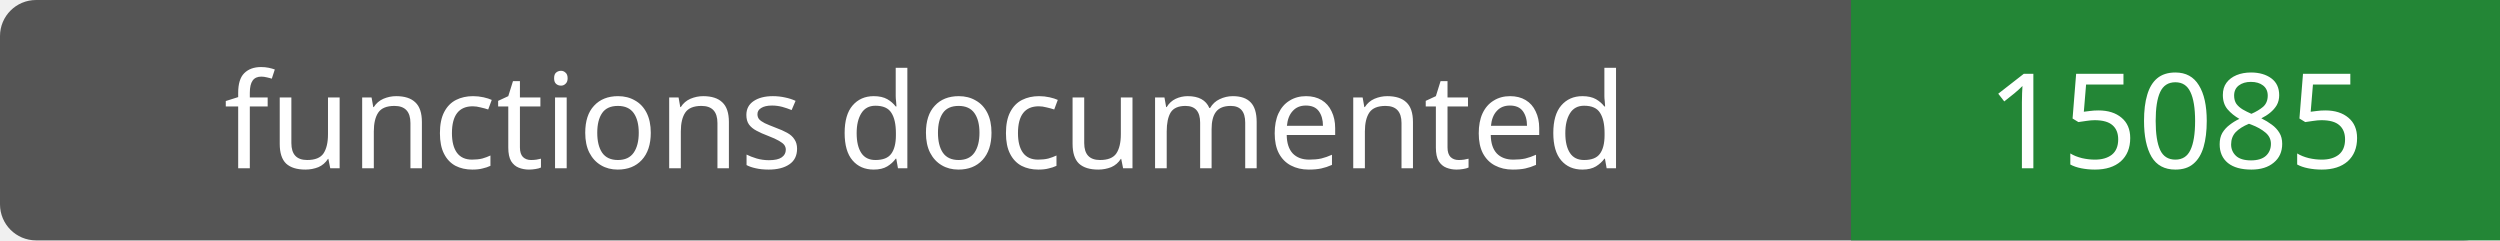
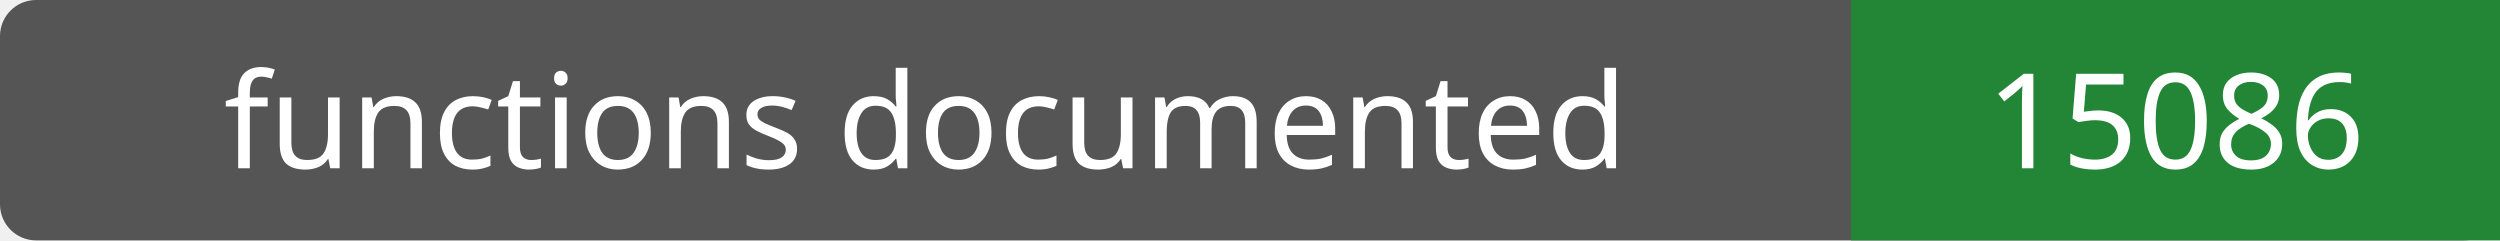
- <svg xmlns="http://www.w3.org/2000/svg" width="208" height="20" role="img" aria-label="functions documented: 15085">
+ <svg xmlns="http://www.w3.org/2000/svg" width="208" height="20" role="img" aria-label="functions documented: 15086">
  <rect width="208" height="20" rx="3" fill="#555" />
  <path fill="#238636" d="M154 0h54v20H154z" />
  <g fill="#fff" text-anchor="middle" font-family="Verdana,sans-serif" font-size="11">
    <text x="77.0" y="14">functions documented</text>
-     <text x="181.0" y="14">15085</text>
+     <text x="181.0" y="14">15086</text>
  </g>
</svg>
